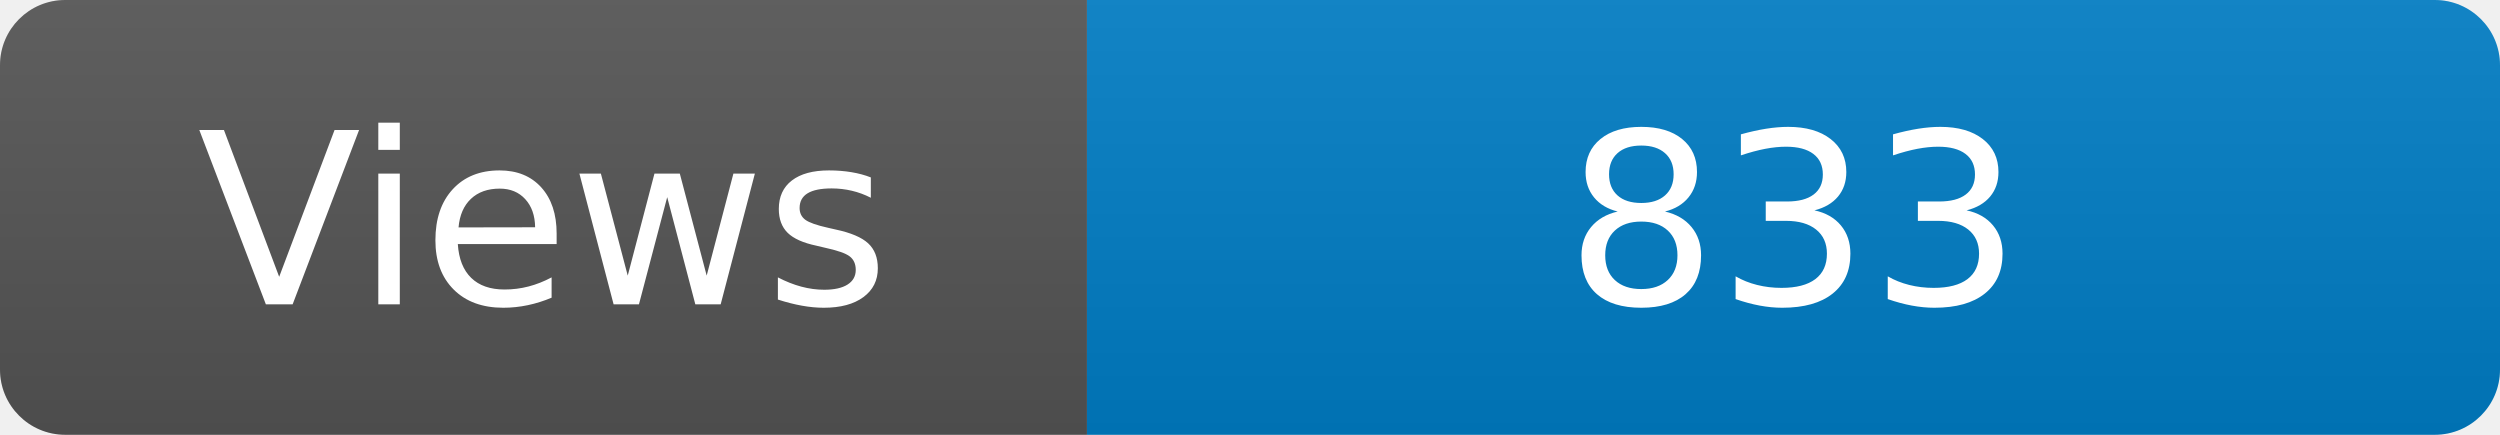
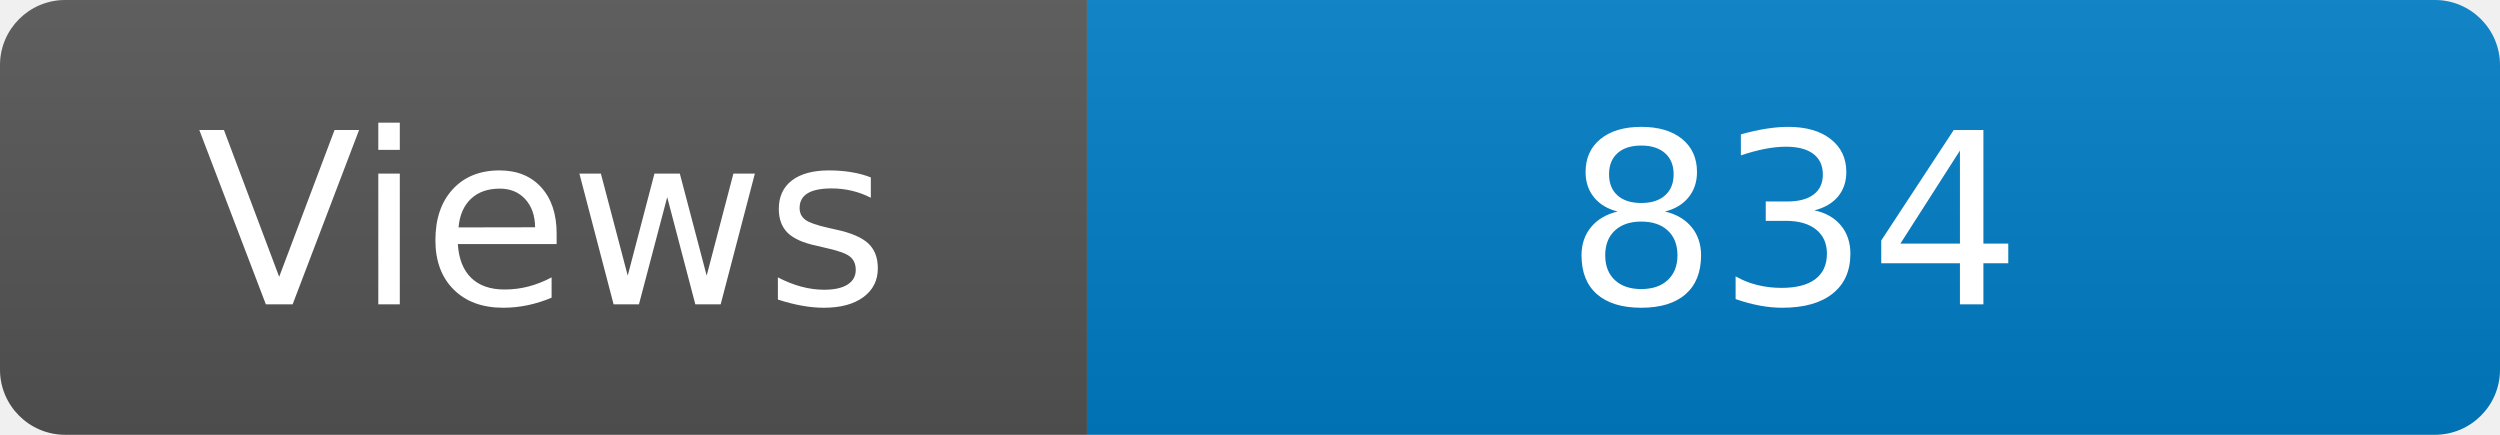
<svg xmlns="http://www.w3.org/2000/svg" width="115" height="20" role="img" aria-label="Maintained?: yes">
  <linearGradient id="s" x2="0" y2="100%">
    <stop offset="0" stop-color="#bbb" stop-opacity=".1" />
    <stop offset="1" stop-opacity=".1" />
  </linearGradient>
  <clipPath id="r">
    <rect width="115" height="20" rx="3" fill="#fff" />
  </clipPath>
  <g clip-path="url(#r)">
    <rect width="50" height="20" fill="#555" />
    <rect x="50" width="160" height="20" fill="#007ec6" />
    <rect width="115" height="20" fill="url(#s)" />
  </g>
  <g fill="#fff" text-anchor="middle" font-family="Verdana,Geneva,DejaVu Sans,sans-serif" font-size="110">
    <text x="250" y="140" transform="scale(.1)" fill="#fff">Views</text>
-     <text x="825" y="140" transform="scale(.1)" fill="#fff">833</text>
+     <text x="825" y="140" transform="scale(.1)" fill="#fff">834</text>
  </g>
</svg>
